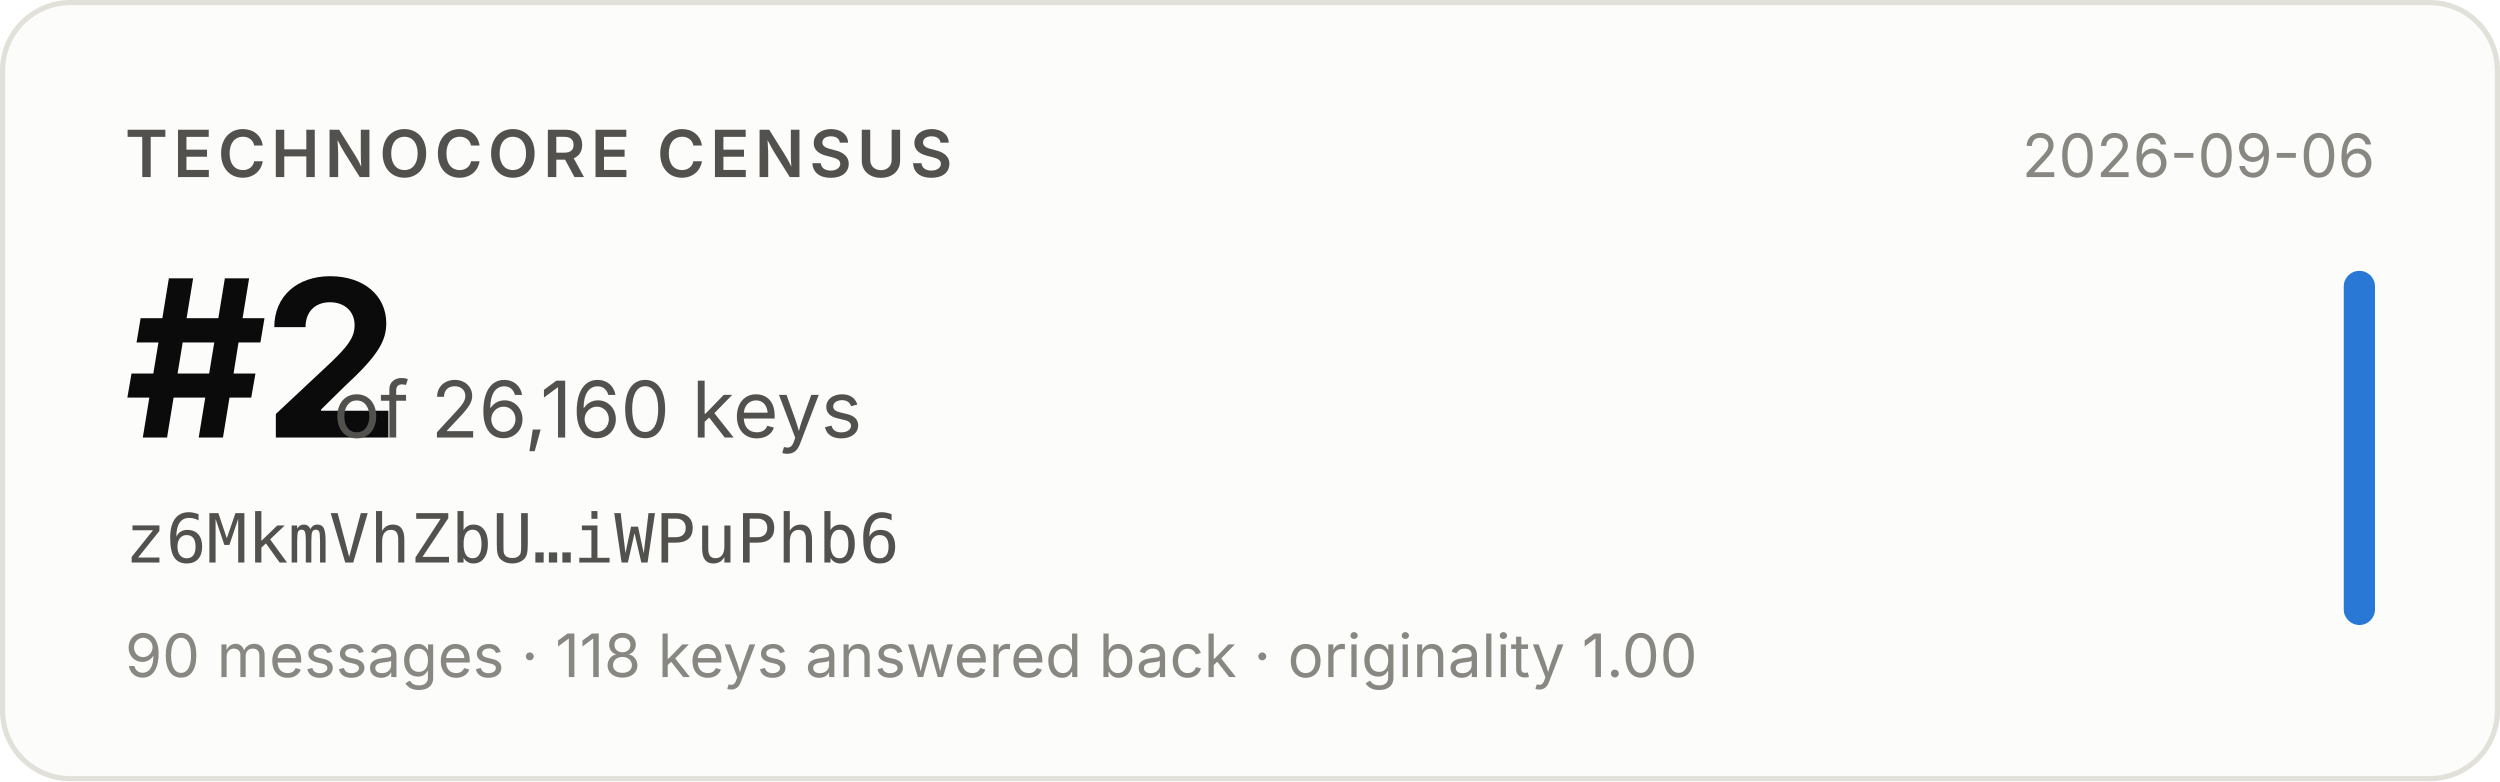
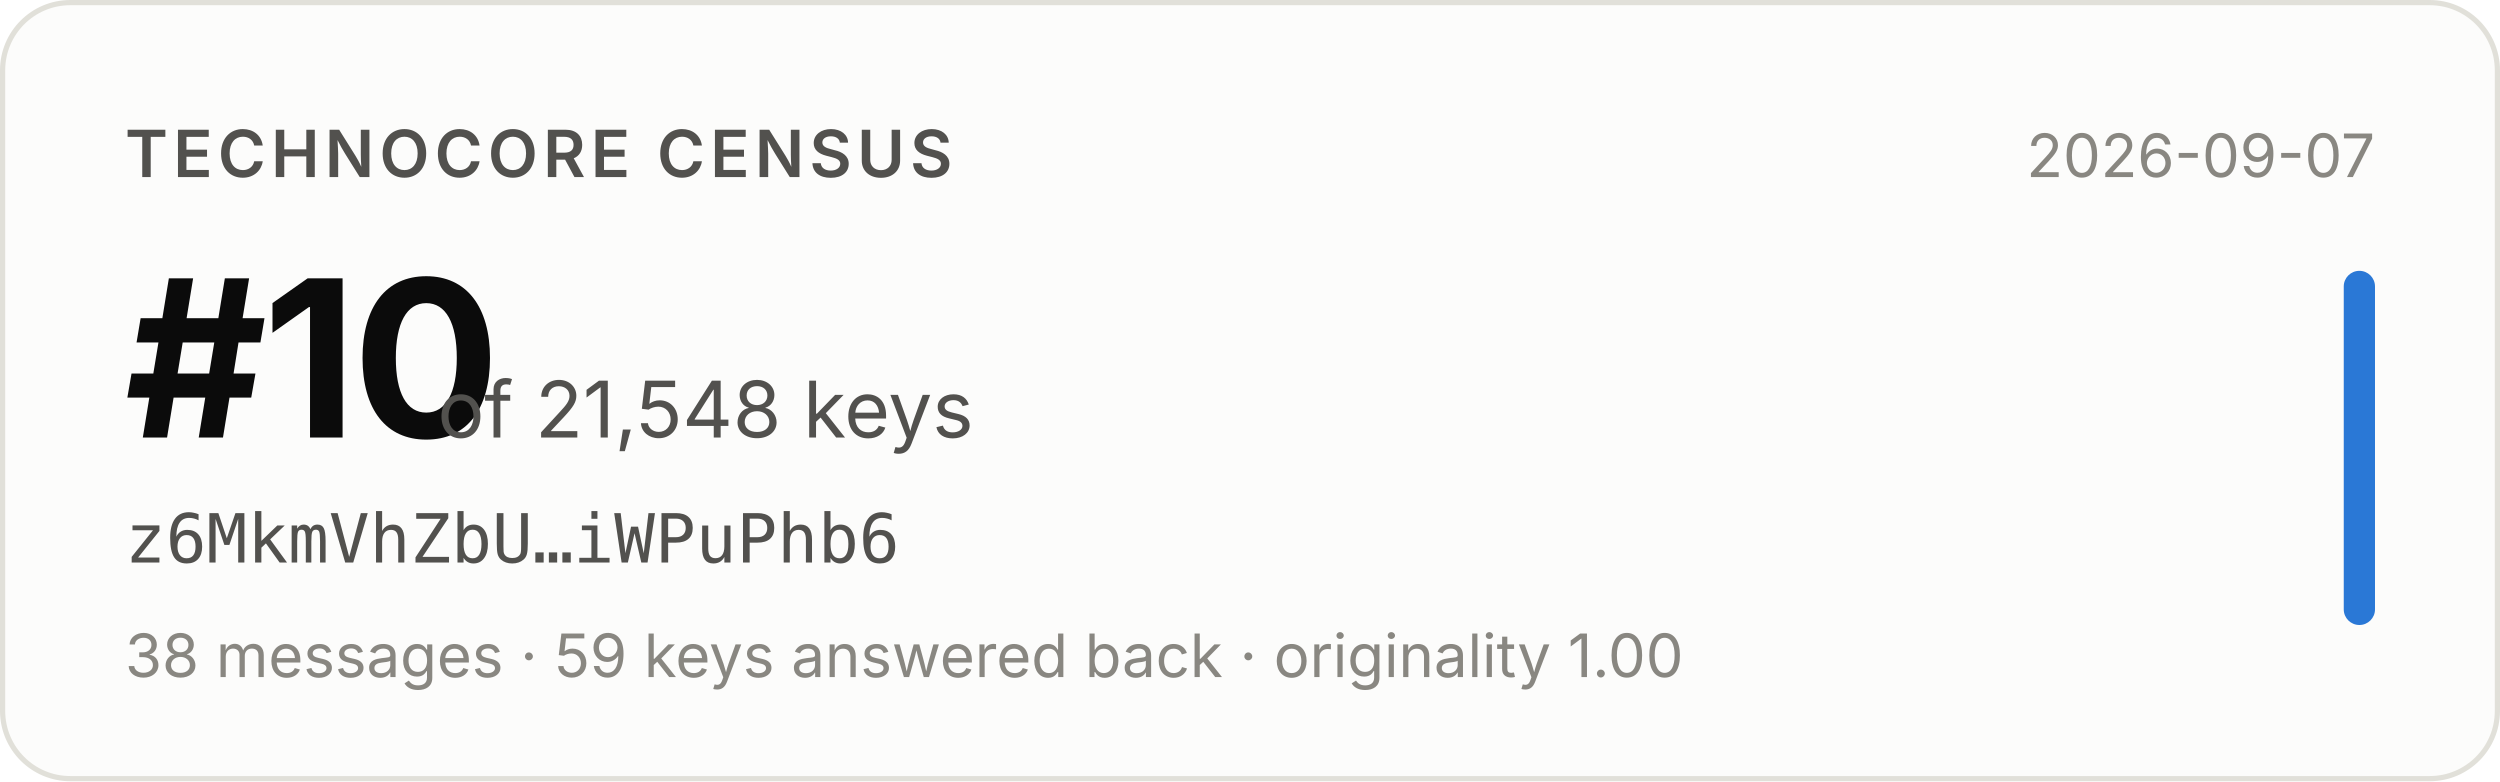
- <svg xmlns="http://www.w3.org/2000/svg" width="480" height="150" viewBox="0 0 480 150" role="img" aria-label="Technocore Census rank #2 of 26,160 keys for z6MkmVhZbU…iWPuPhb6, snapshot 2026-09-06">
+ <svg xmlns="http://www.w3.org/2000/svg" width="480" height="150" viewBox="0 0 480 150" role="img" aria-label="Technocore Census rank #10 of 21,548 keys for z6MkmVhZbU…iWPuPhb6, snapshot 2026-09-07">
  <rect x="0.5" y="0.5" width="479" height="149" rx="13" fill="#fcfcfb" stroke="#e1e0d9" />
  <g font-family="system-ui, -apple-system, 'Segoe UI', sans-serif">
    <text x="24" y="34" font-size="12.5" font-weight="600" fill="#52514e" letter-spacing="0.08em">TECHNOCORE CENSUS</text>
-     <text x="24" y="84" font-size="42" font-weight="650" fill="#0b0b0b" letter-spacing="-0.02em">#2</text>
-     <text x="64" y="84" font-size="15" fill="#52514e">of 26,160 keys</text>
+     <text x="24" y="84" font-size="42" font-weight="650" fill="#0b0b0b" letter-spacing="-0.02em">#10</text>
+     <text x="84" y="84" font-size="15" fill="#52514e">of 21,548 keys</text>
    <text x="24" y="108" font-size="13" fill="#52514e" font-family="ui-monospace, SFMono-Regular, Menlo, monospace">z6MkmVhZbU…iWPuPhb6</text>
-     <text x="24" y="130" font-size="11.5" fill="#898781">90 messages · 118 keys answered back · originality 1.00</text>
-     <text x="456" y="34" font-size="11.5" fill="#898781" text-anchor="end">2026-09-06</text>
+     <text x="24" y="130" font-size="11.5" fill="#898781">38 messages · 59 keys answered back · originality 1.00</text>
+     <text x="456" y="34" font-size="11.5" fill="#898781" text-anchor="end">2026-09-07</text>
    <rect x="450" y="52" width="6" height="68" rx="3" fill="#2a78d6" />
  </g>
</svg>
